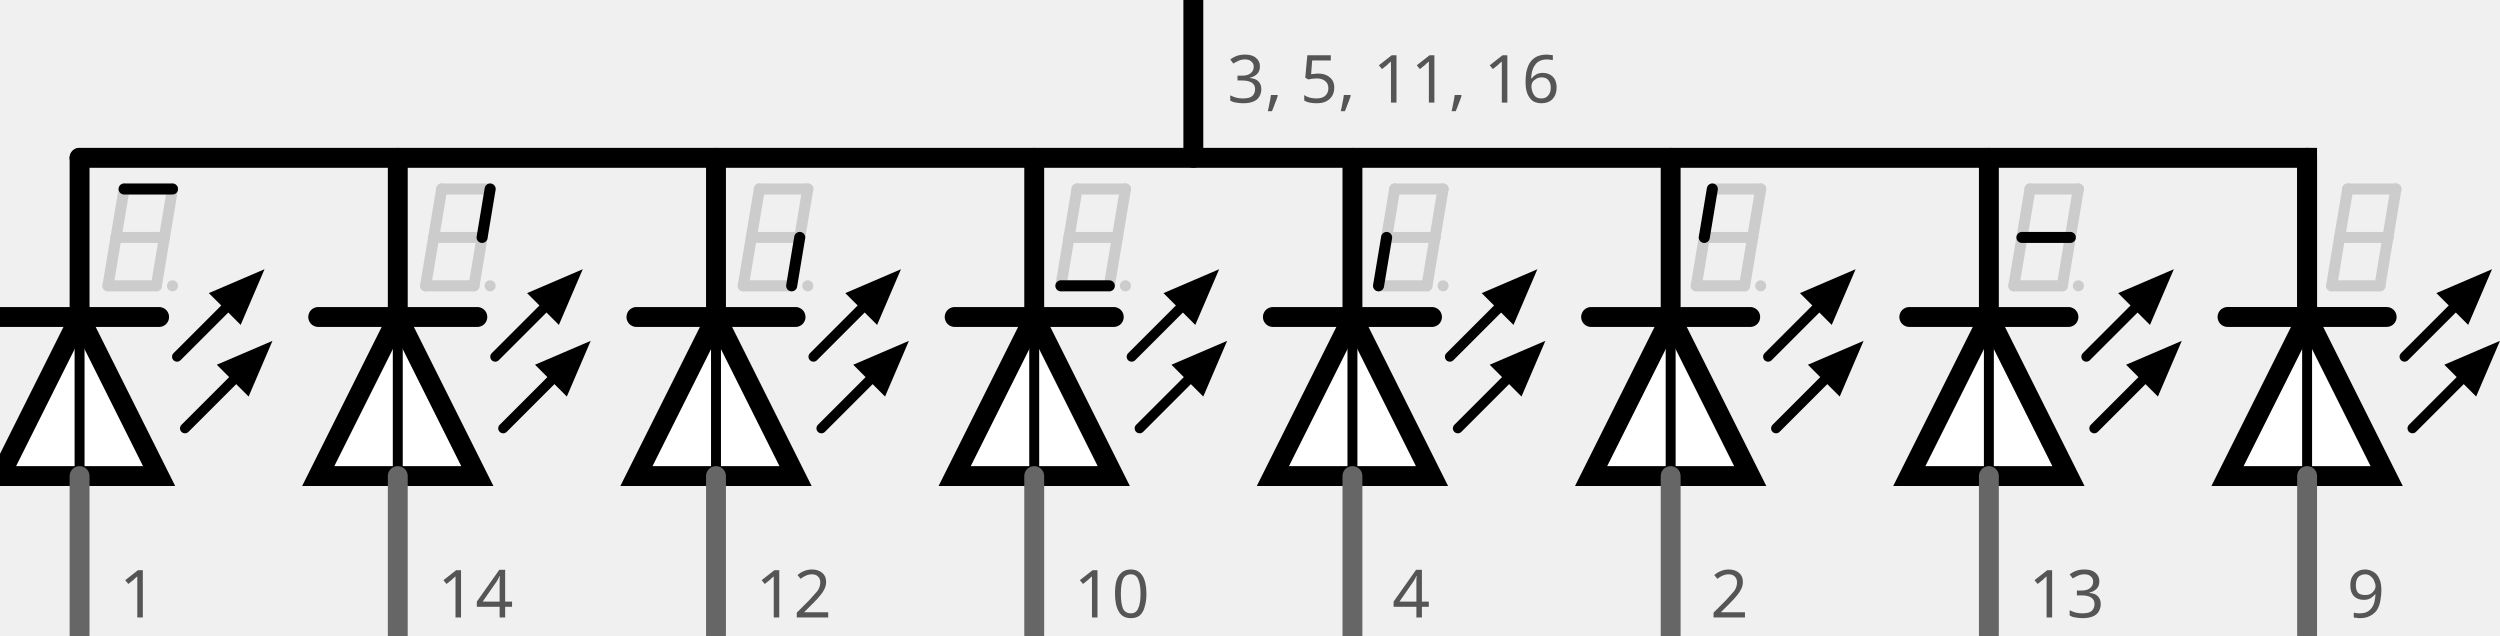
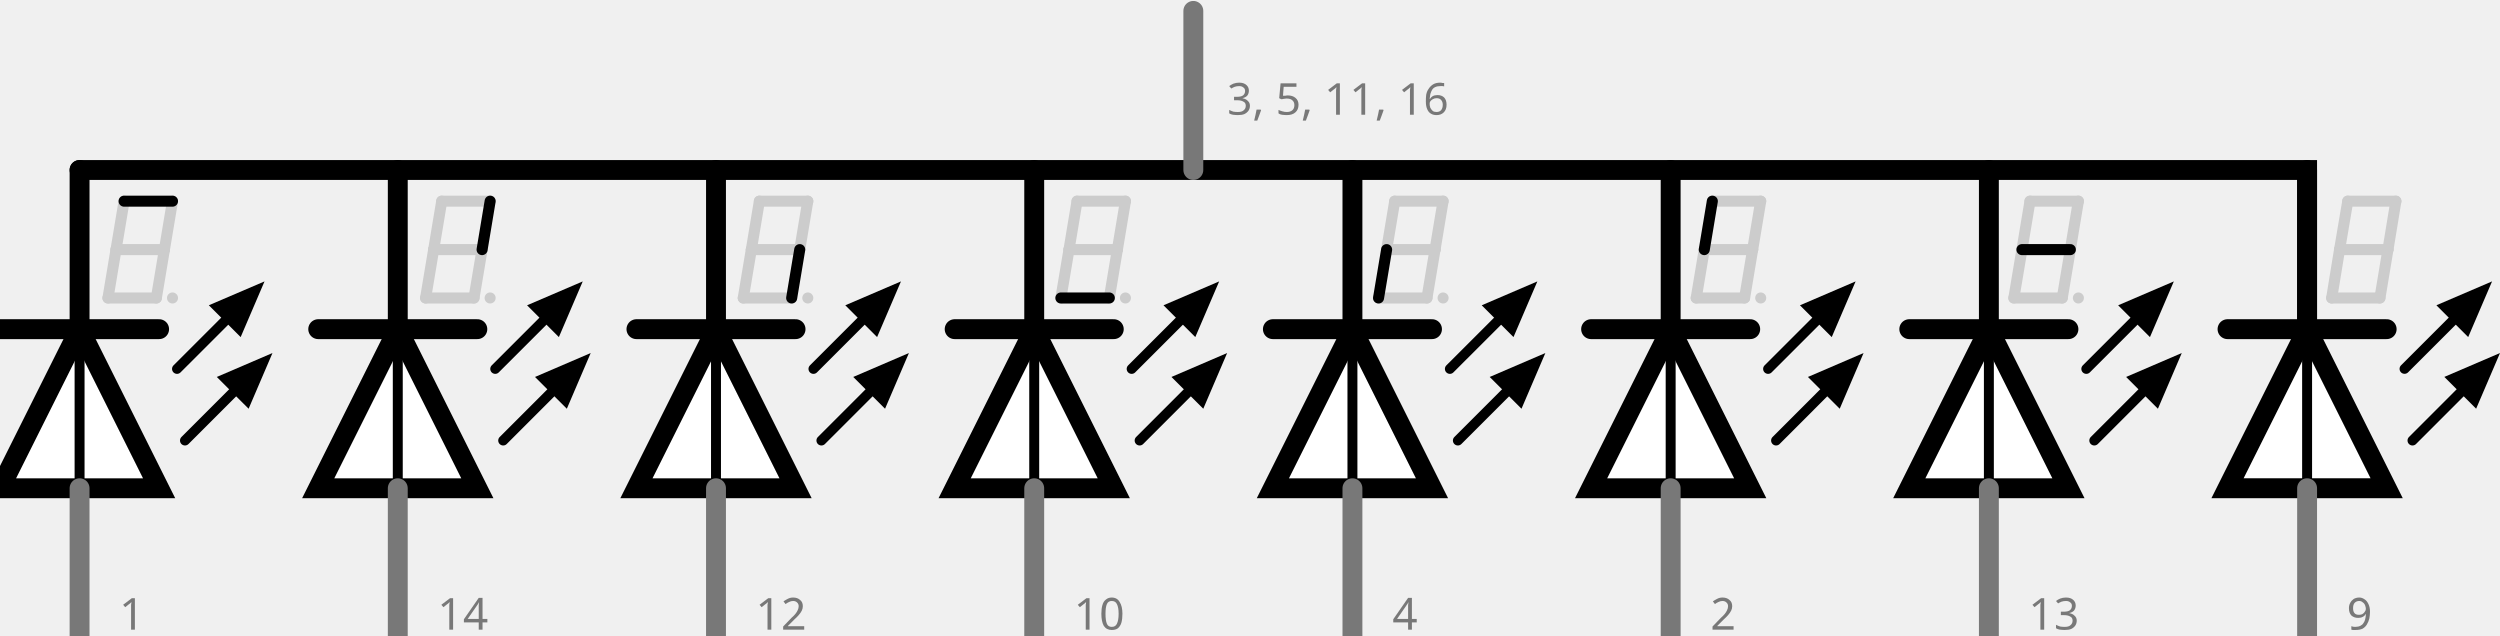
- <svg xmlns="http://www.w3.org/2000/svg" version="1.1" id="Ebene_1" x="0px" y="0px" width="113.129px" height="28.742px" viewBox="0 0.551 113.129 28.742" enable-background="new 0 0.551 113.129 28.742" xml:space="preserve">
+ <svg xmlns="http://www.w3.org/2000/svg" version="1.1" id="Ebene_1" x="0px" y="0px" width="113.129px" height="28.742px" viewBox="0 0 113.129 28.742" enable-background="new 0 0 113.129 28.742" xml:space="preserve">
  <g>
-     <polyline fill="none" stroke="#000000" stroke-width="0.9" stroke-linecap="round" stroke-miterlimit="10" points="3.6,7.693    104.4,7.693 104.4,14.894  " />
+     <polyline fill="none" stroke="#000000" stroke-width="0.9" stroke-linecap="round" stroke-miterlimit="10" points="3.6,7.693    104.4,7.693 104.4,14.895  " />
    <g>
      <rect id="connector3pin" x="53.51" y="0.551" fill="none" width="0.982" height="0.981" />
      <rect id="connector8pin" x="53.509" y="0.547" fill="none" width="0.981" height="0.981" />
      <rect id="connector3terminal" x="53.51" y="0.551" fill="none" width="0.982" height="0.981" />
      <rect id="connector8terminal" x="53.509" y="0.549" fill="none" width="0.981" height="0.981" />
      <rect id="connector1pin" x="89.509" y="28.311" fill="none" width="0.981" height="0.982" />
-       <rect id="connector2pin" x="75.109" y="28.313" fill="none" width="0.982" height="0.98" />
-       <rect id="connector4pin" x="60.708" y="28.311" fill="none" width="0.982" height="0.982" />
+       <rect id="connector2pin" x="75.109" y="28.313" fill="none" width="0.981" height="0.98" />
+       <rect id="connector4pin" x="60.708" y="28.311" fill="none" width="0.981" height="0.982" />
      <rect id="connector6pin" x="31.908" y="28.311" fill="none" width="0.982" height="0.982" />
      <rect id="connector7pin" x="3.104" y="28.311" fill="none" width="0.982" height="0.982" />
-       <rect id="connector9pin" x="103.908" y="28.312" fill="none" width="0.981" height="0.981" />
+       <rect id="connector9pin" x="103.908" y="28.313" fill="none" width="0.98" height="0.98" />
      <rect id="connector1terminal" x="89.509" y="28.311" fill="none" width="0.981" height="0.982" />
-       <rect id="connector2terminal" x="75.109" y="28.313" fill="none" width="0.982" height="0.98" />
+       <rect id="connector2terminal" x="75.109" y="28.313" fill="none" width="0.981" height="0.98" />
      <rect id="connector4terminal" x="46.31" y="28.311" fill="none" width="0.982" height="0.982" />
      <rect id="connector6terminal" x="17.508" y="28.311" fill="none" width="0.982" height="0.982" />
      <rect id="connector7terminal" x="3.104" y="28.311" fill="none" width="0.982" height="0.982" />
-       <rect id="connector9terminal" x="103.908" y="28.312" fill="none" width="0.981" height="0.981" />
+       <rect id="connector9terminal" x="103.908" y="28.313" fill="none" width="0.98" height="0.98" />
    </g>
    <g>
      <g>
        <g>
          <g>
            <g id="schematic_31_">
-               <line fill="none" stroke="#000000" stroke-width="0.9" stroke-linecap="round" x1="86.399" y1="14.895" x2="90" y2="14.895" />
+               <line fill="none" stroke="#000000" stroke-width="0.9" stroke-linecap="round" x1="86.398" y1="14.895" x2="90" y2="14.895" />
              <line fill="none" stroke="#000000" stroke-width="0.9" stroke-linecap="round" x1="90" y1="14.895" x2="93.6" y2="14.895" />
-               <polygon fill="#FFFFFF" stroke="#000000" stroke-width="0.9" stroke-linecap="round" points="90,14.895 93.6,22.094         90,22.094 86.399,22.094       " />
+               <polygon fill="#FFFFFF" stroke="#000000" stroke-width="0.9" stroke-linecap="round" points="90,14.895 93.6,22.094         90,22.094 86.398,22.094       " />
              <line fill="none" stroke="#000000" stroke-width="0.45" stroke-linecap="round" x1="90" y1="22.094" x2="90" y2="14.895" />
              <line fill="none" stroke="#000000" stroke-width="0.45" stroke-linecap="round" x1="94.77" y1="19.934" x2="97.109" y2="17.594" />
              <line fill="none" stroke="#000000" stroke-width="0.45" stroke-linecap="round" x1="94.409" y1="16.693" x2="96.749" y2="14.354" />
              <line id="connector1pin_31_" fill="none" stroke="#000000" stroke-width="0.9" stroke-linecap="round" x1="90" y1="7.693" x2="90" y2="14.895" />
-               <rect id="connector1terminal_31_" x="89.999" y="7.693" fill="none" width="0.001" height="0" />
-               <line id="connector0pin_31_" fill="none" stroke="#666666" stroke-width="0.9" stroke-linecap="round" x1="90" y1="29.294" x2="90" y2="22.094" />
+               <polygon id="connector1terminal_31_" fill="none" points="89.999,7.693 90,7.693 90,7.693       " />
+               <line id="connector0pin_31_" fill="none" stroke="#787878" stroke-width="0.9" stroke-linecap="round" x1="90" y1="29.294" x2="90" y2="22.094" />
              <rect id="connector0terminal_31_" x="89.999" y="29.293" fill="none" width="0.001" height="0.001" />
-               <path d="M98.729,15.975l-1.08,2.52l-1.44-1.439L98.729,15.975z" />
+               <path d="M98.729,15.975l-1.08,2.521l-1.439-1.438L98.729,15.975z" />
              <path d="M98.369,12.734l-1.08,2.52l-1.439-1.439L98.369,12.734z" />
            </g>
          </g>
        </g>
        <g>
          <g>
            <g id="schematic_30_">
              <line fill="none" stroke="#000000" stroke-width="0.9" stroke-linecap="round" x1="72" y1="14.895" x2="75.6" y2="14.895" />
              <line fill="none" stroke="#000000" stroke-width="0.9" stroke-linecap="round" x1="75.6" y1="14.895" x2="79.2" y2="14.895" />
              <polygon fill="#FFFFFF" stroke="#000000" stroke-width="0.9" stroke-linecap="round" points="75.6,14.895 79.2,22.094         75.6,22.094 72,22.094       " />
              <line fill="none" stroke="#000000" stroke-width="0.45" stroke-linecap="round" x1="75.6" y1="22.094" x2="75.6" y2="14.895" />
              <line fill="none" stroke="#000000" stroke-width="0.45" stroke-linecap="round" x1="80.37" y1="19.934" x2="82.709" y2="17.594" />
-               <line fill="none" stroke="#000000" stroke-width="0.45" stroke-linecap="round" x1="80.009" y1="16.693" x2="82.349" y2="14.354" />
+               <line fill="none" stroke="#000000" stroke-width="0.45" stroke-linecap="round" x1="80.009" y1="16.693" x2="82.35" y2="14.354" />
              <line id="connector1pin_30_" fill="none" stroke="#000000" stroke-width="0.9" stroke-linecap="round" x1="75.6" y1="7.693" x2="75.6" y2="14.895" />
-               <rect id="connector1terminal_30_" x="75.599" y="7.693" fill="none" width="0.001" height="0" />
-               <line id="connector0pin_30_" fill="none" stroke="#666666" stroke-width="0.9" stroke-linecap="round" x1="75.6" y1="29.294" x2="75.6" y2="22.094" />
-               <rect id="connector0terminal_30_" x="75.599" y="29.293" fill="none" width="0.001" height="0.001" />
-               <path d="M84.33,15.975l-1.08,2.52l-1.44-1.439L84.33,15.975z" />
-               <path d="M83.969,12.734l-1.08,2.52l-1.439-1.439L83.969,12.734z" />
+               <polygon id="connector1terminal_30_" fill="none" points="75.6,7.693 75.6,7.693 75.6,7.693       " />
+               <line id="connector0pin_30_" fill="none" stroke="#787878" stroke-width="0.9" stroke-linecap="round" x1="75.6" y1="29.294" x2="75.6" y2="22.094" />
+               <rect id="connector0terminal_30_" x="75.6" y="29.293" fill="none" width="0" height="0.001" />
+               <path d="M84.33,15.975l-1.08,2.521l-1.439-1.438L84.33,15.975z" />
+               <path d="M83.969,12.734l-1.08,2.52l-1.438-1.439L83.969,12.734z" />
            </g>
          </g>
        </g>
        <g>
          <g>
            <g id="schematic_29_">
              <line fill="none" stroke="#000000" stroke-width="0.9" stroke-linecap="round" x1="57.6" y1="14.895" x2="61.2" y2="14.895" />
              <line fill="none" stroke="#000000" stroke-width="0.9" stroke-linecap="round" x1="61.2" y1="14.895" x2="64.8" y2="14.895" />
              <polygon fill="#FFFFFF" stroke="#000000" stroke-width="0.9" stroke-linecap="round" points="61.2,14.895 64.8,22.094         61.2,22.094 57.6,22.094       " />
              <line fill="none" stroke="#000000" stroke-width="0.45" stroke-linecap="round" x1="61.2" y1="22.094" x2="61.2" y2="14.895" />
-               <line fill="none" stroke="#000000" stroke-width="0.45" stroke-linecap="round" x1="65.97" y1="19.934" x2="68.31" y2="17.594" />
+               <line fill="none" stroke="#000000" stroke-width="0.45" stroke-linecap="round" x1="65.971" y1="19.934" x2="68.311" y2="17.594" />
              <line fill="none" stroke="#000000" stroke-width="0.45" stroke-linecap="round" x1="65.609" y1="16.693" x2="67.949" y2="14.354" />
              <line id="connector1pin_29_" fill="none" stroke="#000000" stroke-width="0.9" stroke-linecap="round" x1="61.2" y1="7.693" x2="61.2" y2="14.895" />
-               <rect id="connector1terminal_29_" x="61.199" y="7.693" fill="none" width="0.001" height="0" />
-               <line id="connector0pin_29_" fill="none" stroke="#666666" stroke-width="0.9" stroke-linecap="round" x1="61.2" y1="29.294" x2="61.2" y2="22.094" />
+               <polygon id="connector1terminal_29_" fill="none" points="61.199,7.693 61.2,7.693 61.2,7.693       " />
+               <line id="connector0pin_29_" fill="none" stroke="#787878" stroke-width="0.9" stroke-linecap="round" x1="61.2" y1="29.294" x2="61.2" y2="22.094" />
              <rect id="connector0terminal_29_" x="61.199" y="29.293" fill="none" width="0.001" height="0.001" />
-               <path d="M69.93,15.975l-1.08,2.52l-1.44-1.439L69.93,15.975z" />
-               <path d="M69.569,12.734l-1.08,2.52l-1.439-1.439L69.569,12.734z" />
+               <path d="M69.93,15.975l-1.08,2.521l-1.439-1.438L69.93,15.975z" />
+               <path d="M69.568,12.734l-1.08,2.52l-1.438-1.439L69.568,12.734z" />
            </g>
          </g>
        </g>
        <g>
          <g>
            <g id="schematic_28_">
              <line fill="none" stroke="#000000" stroke-width="0.9" stroke-linecap="round" x1="43.2" y1="14.895" x2="46.8" y2="14.895" />
              <line fill="none" stroke="#000000" stroke-width="0.9" stroke-linecap="round" x1="46.8" y1="14.895" x2="50.4" y2="14.895" />
              <polygon fill="#FFFFFF" stroke="#000000" stroke-width="0.9" stroke-linecap="round" points="46.8,14.895 50.4,22.094         46.8,22.094 43.2,22.094       " />
              <line fill="none" stroke="#000000" stroke-width="0.45" stroke-linecap="round" x1="46.8" y1="22.094" x2="46.8" y2="14.895" />
              <line fill="none" stroke="#000000" stroke-width="0.45" stroke-linecap="round" x1="51.57" y1="19.934" x2="53.91" y2="17.594" />
              <line fill="none" stroke="#000000" stroke-width="0.45" stroke-linecap="round" x1="51.209" y1="16.693" x2="53.549" y2="14.354" />
              <line id="connector1pin_28_" fill="none" stroke="#000000" stroke-width="0.9" stroke-linecap="round" x1="46.8" y1="7.693" x2="46.8" y2="14.895" />
-               <rect id="connector1terminal_28_" x="46.799" y="7.693" fill="none" width="0.001" height="0" />
-               <line id="connector0pin_28_" fill="none" stroke="#666666" stroke-width="0.9" stroke-linecap="round" x1="46.8" y1="29.294" x2="46.8" y2="22.094" />
+               <polygon id="connector1terminal_28_" fill="none" points="46.799,7.693 46.8,7.693 46.8,7.693       " />
+               <line id="connector0pin_28_" fill="none" stroke="#787878" stroke-width="0.9" stroke-linecap="round" x1="46.8" y1="29.294" x2="46.8" y2="22.094" />
              <rect id="connector0terminal_28_" x="46.799" y="29.293" fill="none" width="0.001" height="0.001" />
-               <path d="M55.53,15.975l-1.08,2.52l-1.44-1.439L55.53,15.975z" />
+               <path d="M55.53,15.975l-1.08,2.521l-1.44-1.438L55.53,15.975z" />
              <path d="M55.169,12.734l-1.08,2.52l-1.439-1.439L55.169,12.734z" />
            </g>
          </g>
        </g>
        <g>
          <g>
            <g id="schematic_27_">
              <line fill="none" stroke="#000000" stroke-width="0.9" stroke-linecap="round" x1="28.8" y1="14.895" x2="32.4" y2="14.895" />
              <line fill="none" stroke="#000000" stroke-width="0.9" stroke-linecap="round" x1="32.4" y1="14.895" x2="36" y2="14.895" />
              <polygon fill="#FFFFFF" stroke="#000000" stroke-width="0.9" stroke-linecap="round" points="32.4,14.895 36,22.094         32.4,22.094 28.8,22.094       " />
              <line fill="none" stroke="#000000" stroke-width="0.45" stroke-linecap="round" x1="32.4" y1="22.094" x2="32.4" y2="14.895" />
              <line fill="none" stroke="#000000" stroke-width="0.45" stroke-linecap="round" x1="37.17" y1="19.934" x2="39.51" y2="17.594" />
              <line fill="none" stroke="#000000" stroke-width="0.45" stroke-linecap="round" x1="36.81" y1="16.693" x2="39.149" y2="14.354" />
              <line id="connector1pin_27_" fill="none" stroke="#000000" stroke-width="0.9" stroke-linecap="round" x1="32.4" y1="7.693" x2="32.4" y2="14.895" />
-               <rect id="connector1terminal_27_" x="32.399" y="7.693" fill="none" width="0.001" height="0" />
-               <line id="connector0pin_27_" fill="none" stroke="#666666" stroke-width="0.9" stroke-linecap="round" x1="32.4" y1="29.294" x2="32.4" y2="22.094" />
+               <polygon id="connector1terminal_27_" fill="none" points="32.399,7.693 32.4,7.693 32.4,7.693       " />
+               <line id="connector0pin_27_" fill="none" stroke="#787878" stroke-width="0.9" stroke-linecap="round" x1="32.4" y1="29.294" x2="32.4" y2="22.094" />
              <rect id="connector0terminal_27_" x="32.399" y="29.293" fill="none" width="0.001" height="0.001" />
-               <path d="M41.13,15.975l-1.08,2.52l-1.44-1.439L41.13,15.975z" />
+               <path d="M41.13,15.975l-1.08,2.521l-1.44-1.438L41.13,15.975z" />
              <path d="M40.77,12.734l-1.08,2.52l-1.439-1.439L40.77,12.734z" />
            </g>
          </g>
        </g>
        <g>
          <g>
            <g id="schematic_26_">
              <line fill="none" stroke="#000000" stroke-width="0.9" stroke-linecap="round" x1="14.4" y1="14.895" x2="18" y2="14.895" />
              <line fill="none" stroke="#000000" stroke-width="0.9" stroke-linecap="round" x1="18" y1="14.895" x2="21.6" y2="14.895" />
              <polygon fill="#FFFFFF" stroke="#000000" stroke-width="0.9" stroke-linecap="round" points="18,14.895 21.6,22.094         18,22.094 14.4,22.094       " />
              <line fill="none" stroke="#000000" stroke-width="0.45" stroke-linecap="round" x1="18" y1="22.094" x2="18" y2="14.895" />
              <line fill="none" stroke="#000000" stroke-width="0.45" stroke-linecap="round" x1="22.77" y1="19.934" x2="25.11" y2="17.594" />
              <line fill="none" stroke="#000000" stroke-width="0.45" stroke-linecap="round" x1="22.41" y1="16.693" x2="24.75" y2="14.354" />
              <line id="connector1pin_26_" fill="none" stroke="#000000" stroke-width="0.9" stroke-linecap="round" x1="18" y1="7.693" x2="18" y2="14.895" />
-               <rect id="connector1terminal_26_" x="18" y="7.693" fill="none" width="0.001" height="0" />
-               <line id="connector0pin_26_" fill="none" stroke="#666666" stroke-width="0.9" stroke-linecap="round" x1="18" y1="29.294" x2="18" y2="22.094" />
+               <polygon id="connector1terminal_26_" fill="none" points="18,7.693 18.001,7.693 18.001,7.693       " />
+               <line id="connector0pin_26_" fill="none" stroke="#787878" stroke-width="0.9" stroke-linecap="round" x1="18" y1="29.294" x2="18" y2="22.094" />
              <rect id="connector0terminal_26_" x="18" y="29.293" fill="none" width="0.001" height="0.001" />
-               <path d="M26.73,15.975l-1.08,2.52l-1.44-1.439L26.73,15.975z" />
+               <path d="M26.73,15.975l-1.08,2.521l-1.44-1.438L26.73,15.975z" />
              <path d="M26.37,12.734l-1.08,2.52l-1.439-1.439L26.37,12.734z" />
            </g>
          </g>
        </g>
        <g>
          <g>
            <g id="schematic_25_">
              <line fill="none" stroke="#000000" stroke-width="0.9" stroke-linecap="round" x1="0" y1="14.895" x2="3.601" y2="14.895" />
              <line fill="none" stroke="#000000" stroke-width="0.9" stroke-linecap="round" x1="3.601" y1="14.895" x2="7.2" y2="14.895" />
              <polygon fill="#FFFFFF" stroke="#000000" stroke-width="0.9" stroke-linecap="round" points="3.601,14.895 7.2,22.094         3.601,22.094 0,22.094       " />
              <line fill="none" stroke="#000000" stroke-width="0.45" stroke-linecap="round" x1="3.601" y1="22.094" x2="3.601" y2="14.895" />
              <line fill="none" stroke="#000000" stroke-width="0.45" stroke-linecap="round" x1="8.37" y1="19.934" x2="10.71" y2="17.594" />
              <line fill="none" stroke="#000000" stroke-width="0.45" stroke-linecap="round" x1="8.01" y1="16.693" x2="10.35" y2="14.354" />
              <line id="connector1pin_25_" fill="none" stroke="#000000" stroke-width="0.9" stroke-linecap="round" x1="3.601" y1="7.693" x2="3.601" y2="14.895" />
-               <rect id="connector1terminal_25_" x="3.6" y="7.693" fill="none" width="0.001" height="0" />
-               <line id="connector0pin_25_" fill="none" stroke="#666666" stroke-width="0.9" stroke-linecap="round" x1="3.601" y1="29.294" x2="3.601" y2="22.094" />
+               <polygon id="connector1terminal_25_" fill="none" points="3.6,7.693 3.601,7.693 3.601,7.693       " />
+               <line id="connector0pin_25_" fill="none" stroke="#787878" stroke-width="0.9" stroke-linecap="round" x1="3.601" y1="29.294" x2="3.601" y2="22.094" />
              <rect id="connector0terminal_25_" x="3.6" y="29.293" fill="none" width="0.001" height="0.001" />
-               <path d="M12.33,15.975l-1.08,2.52l-1.44-1.439L12.33,15.975z" />
-               <path d="M11.97,12.734l-1.08,2.52L9.45,13.814L11.97,12.734z" />
+               <path d="M12.33,15.975l-1.08,2.521l-1.44-1.438L12.33,15.975z" />
+               <path d="M11.97,12.734l-1.08,2.52l-1.44-1.44L11.97,12.734z" />
            </g>
          </g>
        </g>
        <g>
          <g>
            <g id="schematic_17_">
-               <line fill="none" stroke="#000000" stroke-width="0.9" stroke-linecap="round" x1="100.799" y1="14.894" x2="104.4" y2="14.894" />
-               <line fill="none" stroke="#000000" stroke-width="0.9" stroke-linecap="round" x1="104.4" y1="14.894" x2="108" y2="14.894" />
-               <polygon fill="#FFFFFF" stroke="#000000" stroke-width="0.9" stroke-linecap="round" points="104.4,14.894 108,22.093         104.4,22.093 100.799,22.093       " />
-               <line fill="none" stroke="#000000" stroke-width="0.45" stroke-linecap="round" x1="104.4" y1="22.093" x2="104.4" y2="14.894" />
-               <line fill="none" stroke="#000000" stroke-width="0.45" stroke-linecap="round" x1="109.169" y1="19.933" x2="111.509" y2="17.593" />
-               <line fill="none" stroke="#000000" stroke-width="0.45" stroke-linecap="round" x1="108.809" y1="16.692" x2="111.149" y2="14.353" />
-               <line id="connector1pin_17_" fill="none" stroke="#000000" stroke-width="0.9" stroke-linecap="round" x1="104.4" y1="7.692" x2="104.4" y2="14.894" />
-               <rect id="connector1terminal_17_" x="104.399" y="7.692" fill="none" width="0.001" height="0" />
-               <line id="connector0pin_17_" fill="none" stroke="#666666" stroke-width="0.9" stroke-linecap="round" x1="104.4" y1="29.293" x2="104.4" y2="22.093" />
-               <rect id="connector0terminal_17_" x="104.399" y="29.292" fill="none" width="0.001" height="0.001" />
-               <path d="M113.129,15.974l-1.08,2.52l-1.44-1.439L113.129,15.974z" />
-               <path d="M112.769,12.733l-1.08,2.52l-1.439-1.439L112.769,12.733z" />
+               <line fill="none" stroke="#000000" stroke-width="0.9" stroke-linecap="round" x1="100.799" y1="14.895" x2="104.4" y2="14.895" />
+               <line fill="none" stroke="#000000" stroke-width="0.9" stroke-linecap="round" x1="104.4" y1="14.895" x2="108" y2="14.895" />
+               <polygon fill="#FFFFFF" stroke="#000000" stroke-width="0.9" stroke-linecap="round" points="104.4,14.895 108,22.093         104.4,22.093 100.799,22.093       " />
+               <line fill="none" stroke="#000000" stroke-width="0.45" stroke-linecap="round" x1="104.4" y1="22.093" x2="104.4" y2="14.895" />
+               <line fill="none" stroke="#000000" stroke-width="0.45" stroke-linecap="round" x1="109.169" y1="19.934" x2="111.509" y2="17.593" />
+               <line fill="none" stroke="#000000" stroke-width="0.45" stroke-linecap="round" x1="108.809" y1="16.691" x2="111.148" y2="14.353" />
+               <line id="connector1pin_17_" fill="none" stroke="#000000" stroke-width="0.9" stroke-linecap="round" x1="104.4" y1="7.692" x2="104.4" y2="14.895" />
+               <polygon id="connector1terminal_17_" fill="none" points="104.398,7.692 104.4,7.692 104.4,7.692       " />
+               <line id="connector0pin_17_" fill="none" stroke="#787878" stroke-width="0.9" stroke-linecap="round" x1="104.4" y1="29.293" x2="104.4" y2="22.093" />
+               <rect id="connector0terminal_17_" x="104.398" y="29.292" fill="none" width="0.002" height="0.001" />
+               <path d="M113.129,15.975l-1.08,2.52l-1.439-1.439L113.129,15.975z" />
+               <path d="M112.77,12.733l-1.08,2.52l-1.439-1.439L112.77,12.733z" />
            </g>
          </g>
        </g>
      </g>
      <g>
        <g>
          <g>
            <g id="schematic_24_">
              <rect id="connector0terminal_24_" x="89.999" y="22.092" fill="none" width="0.001" height="0.001" />
            </g>
          </g>
        </g>
        <g>
          <g>
            <g id="schematic_23_">
-               <rect id="connector0terminal_23_" x="75.599" y="22.092" fill="none" width="0.001" height="0.001" />
+               <rect id="connector0terminal_23_" x="75.6" y="22.092" fill="none" width="0" height="0.001" />
            </g>
          </g>
        </g>
        <g>
          <g>
            <g id="schematic_22_">
              <rect id="connector0terminal_22_" x="61.199" y="22.092" fill="none" width="0.001" height="0.001" />
            </g>
          </g>
        </g>
        <g>
          <g>
            <g id="schematic_21_">
              <rect id="connector0terminal_21_" x="46.799" y="22.092" fill="none" width="0.001" height="0.001" />
            </g>
          </g>
        </g>
        <g>
          <g>
            <g id="schematic_20_">
              <rect id="connector0terminal_20_" x="32.399" y="22.092" fill="none" width="0.001" height="0.001" />
            </g>
          </g>
        </g>
        <g>
          <g>
            <g id="schematic_19_">
              <rect id="connector0terminal_19_" x="18" y="22.092" fill="none" width="0.001" height="0.001" />
            </g>
          </g>
        </g>
        <g>
          <g>
            <g id="schematic_18_">
              <rect id="connector0terminal_18_" x="3.6" y="22.092" fill="none" width="0.001" height="0.001" />
            </g>
          </g>
        </g>
      </g>
      <g>
        <g>
          <g>
            <g id="schematic_9_">
-               <rect id="connector1terminal_9_" x="104.399" y="29.785" fill="none" width="0.001" height="0" />
+               <polygon id="connector1terminal_9_" fill="none" points="104.398,29.785 104.4,29.785 104.4,29.785       " />
            </g>
          </g>
        </g>
        <g>
          <g>
            <g id="schematic_8_">
-               <rect id="connector1terminal_8_" x="89.999" y="29.785" fill="none" width="0.001" height="0" />
+               <polygon id="connector1terminal_8_" fill="none" points="89.999,29.785 90,29.785 90,29.785       " />
            </g>
          </g>
        </g>
        <g>
          <g>
            <g id="schematic_7_">
-               <rect id="connector1terminal_7_" x="75.599" y="29.785" fill="none" width="0.001" height="0" />
+               <polygon id="connector1terminal_7_" fill="none" points="75.6,29.785 75.6,29.785 75.6,29.785       " />
            </g>
          </g>
        </g>
        <g>
          <g>
            <g id="schematic_6_">
-               <rect id="connector1terminal_6_" x="61.199" y="29.785" fill="none" width="0.001" height="0" />
+               <polygon id="connector1terminal_6_" fill="none" points="61.199,29.785 61.2,29.785 61.2,29.785       " />
            </g>
          </g>
        </g>
        <g>
          <g>
            <g id="schematic_5_">
-               <rect id="connector1terminal_5_" x="46.799" y="29.785" fill="none" width="0.001" height="0" />
+               <polygon id="connector1terminal_5_" fill="none" points="46.799,29.785 46.8,29.785 46.8,29.785       " />
            </g>
          </g>
        </g>
        <g>
          <g>
            <g id="schematic_4_">
-               <rect id="connector1terminal_4_" x="32.399" y="29.785" fill="none" width="0.001" height="0" />
+               <polygon id="connector1terminal_4_" fill="none" points="32.399,29.785 32.4,29.785 32.4,29.785       " />
            </g>
          </g>
        </g>
        <g>
          <g>
            <g id="schematic_3_">
-               <rect id="connector1terminal_3_" x="18" y="29.785" fill="none" width="0.001" height="0" />
+               <polygon id="connector1terminal_3_" fill="none" points="18,29.785 18.001,29.785 18.001,29.785       " />
            </g>
          </g>
        </g>
        <g>
          <g>
            <g id="schematic_2_">
-               <rect id="connector1terminal_1_" x="3.6" y="29.785" fill="none" width="0.001" height="0" />
+               <polygon id="connector1terminal_1_" fill="none" points="3.6,29.785 3.601,29.785 3.601,29.785       " />
            </g>
          </g>
        </g>
      </g>
    </g>
-     <text transform="matrix(1 0 0 1 106.1997 28.4927)" fill="#555555" font-family="'ArialMT'" font-size="3">9</text>
-     <text transform="matrix(1 0 0 1 91.7998 28.4927)" fill="#555555" font-family="'ArialMT'" font-size="3">13</text>
-     <text transform="matrix(1 0 0 1 55.5298 5.1929)" fill="#555555" font-family="'ArialMT'" font-size="3">3, 5, 11, 16</text>
-     <text transform="matrix(1 0 0 1 77.3999 28.4927)" fill="#555555" font-family="'ArialMT'" font-size="3">2</text>
-     <text transform="matrix(1 0 0 1 63 28.4927)" fill="#555555" font-family="'ArialMT'" font-size="3">4</text>
-     <text transform="matrix(1 0 0 1 48.6001 28.4927)" fill="#555555" font-family="'ArialMT'" font-size="3">10</text>
-     <text transform="matrix(1 0 0 1 34.2002 28.4927)" fill="#555555" font-family="'ArialMT'" font-size="3">12</text>
-     <text transform="matrix(1 0 0 1 19.8003 28.4927)" fill="#555555" font-family="'ArialMT'" font-size="3">14</text>
-     <text transform="matrix(1 0 0 1 5.4004 28.4927)" fill="#555555" font-family="'ArialMT'" font-size="3">1</text>
-     <line fill="none" stroke="#000000" stroke-width="0.9" stroke-linecap="round" stroke-miterlimit="10" x1="54" y1="7.693" x2="54" y2="0.493" />
+     <text transform="matrix(1 0 0 1 106.1992 28.4922)" fill="#787878" font-family="'ArialMT'" font-size="2">9</text>
+     <text transform="matrix(1 0 0 1 91.7998 28.4922)" fill="#787878" font-family="'ArialMT'" font-size="2">13</text>
+     <text transform="matrix(1 0 0 1 55.5298 5.1929)" fill="#787878" font-family="'ArialMT'" font-size="2">3, 5, 11, 16</text>
+     <text transform="matrix(1 0 0 1 77.4004 28.4922)" fill="#787878" font-family="'ArialMT'" font-size="2">2</text>
+     <text transform="matrix(1 0 0 1 63 28.4922)" fill="#787878" font-family="'ArialMT'" font-size="2">4</text>
+     <text transform="matrix(1 0 0 1 48.6001 28.4922)" fill="#787878" font-family="'ArialMT'" font-size="2">10</text>
+     <text transform="matrix(1 0 0 1 34.2002 28.4922)" fill="#787878" font-family="'ArialMT'" font-size="2">12</text>
+     <text transform="matrix(1 0 0 1 19.8003 28.4922)" fill="#787878" font-family="'ArialMT'" font-size="2">14</text>
+     <text transform="matrix(1 0 0 1 5.4004 28.4922)" fill="#787878" font-family="'ArialMT'" font-size="2">1</text>
+     <line fill="none" stroke="#787878" stroke-width="0.9" stroke-linecap="round" x1="54" y1="7.693" x2="54" y2="0.493" />
    <g>
      <g>
        <line fill="none" stroke="#CCCCCC" stroke-width="0.5" stroke-linecap="round" x1="7.075" y1="13.484" x2="4.885" y2="13.484" />
        <line fill="none" stroke="#CCCCCC" stroke-width="0.5" stroke-linecap="round" x1="5.25" y1="11.295" x2="7.44" y2="11.295" />
        <line fill="none" stroke="#CCCCCC" stroke-width="0.5" stroke-linecap="round" x1="7.806" y1="13.484" x2="7.806" y2="13.484" />
        <line fill="none" stroke="#CCCCCC" stroke-width="0.5" stroke-linecap="round" x1="5.25" y1="11.295" x2="4.885" y2="13.484" />
        <line fill="none" stroke="#CCCCCC" stroke-width="0.5" stroke-linecap="round" x1="5.615" y1="9.103" x2="5.25" y2="11.295" />
        <line fill="none" stroke="#CCCCCC" stroke-width="0.5" stroke-linecap="round" x1="7.44" y1="11.295" x2="7.075" y2="13.484" />
        <line fill="none" stroke="#CCCCCC" stroke-width="0.5" stroke-linecap="round" x1="7.806" y1="9.103" x2="7.44" y2="11.295" />
        <line fill="none" stroke="#000000" stroke-width="0.5" stroke-linecap="round" x1="7.806" y1="9.103" x2="5.615" y2="9.103" />
      </g>
      <g>
        <line fill="none" stroke="#CCCCCC" stroke-width="0.5" stroke-linecap="round" x1="22.179" y1="9.103" x2="19.989" y2="9.103" />
        <line fill="none" stroke="#CCCCCC" stroke-width="0.5" stroke-linecap="round" x1="21.449" y1="13.484" x2="19.259" y2="13.484" />
        <line fill="none" stroke="#CCCCCC" stroke-width="0.5" stroke-linecap="round" x1="19.624" y1="11.295" x2="21.815" y2="11.295" />
        <line fill="none" stroke="#CCCCCC" stroke-width="0.5" stroke-linecap="round" x1="22.179" y1="13.484" x2="22.179" y2="13.484" />
        <line fill="none" stroke="#CCCCCC" stroke-width="0.5" stroke-linecap="round" x1="19.624" y1="11.295" x2="19.259" y2="13.484" />
        <line fill="none" stroke="#CCCCCC" stroke-width="0.5" stroke-linecap="round" x1="19.989" y1="9.103" x2="19.624" y2="11.295" />
        <line fill="none" stroke="#CCCCCC" stroke-width="0.5" stroke-linecap="round" x1="21.815" y1="11.295" x2="21.449" y2="13.484" />
        <line fill="none" stroke="#000000" stroke-width="0.5" stroke-linecap="round" x1="22.18" y1="9.103" x2="21.815" y2="11.295" />
      </g>
      <g>
        <line fill="none" stroke="#CCCCCC" stroke-width="0.5" stroke-linecap="round" x1="36.554" y1="9.103" x2="34.363" y2="9.103" />
        <line fill="none" stroke="#CCCCCC" stroke-width="0.5" stroke-linecap="round" x1="35.824" y1="13.484" x2="33.633" y2="13.484" />
        <line fill="none" stroke="#CCCCCC" stroke-width="0.5" stroke-linecap="round" x1="33.999" y1="11.295" x2="36.189" y2="11.295" />
        <line fill="none" stroke="#CCCCCC" stroke-width="0.5" stroke-linecap="round" x1="36.554" y1="13.484" x2="36.554" y2="13.484" />
        <line fill="none" stroke="#CCCCCC" stroke-width="0.5" stroke-linecap="round" x1="33.999" y1="11.295" x2="33.633" y2="13.484" />
        <line fill="none" stroke="#CCCCCC" stroke-width="0.5" stroke-linecap="round" x1="34.363" y1="9.103" x2="33.999" y2="11.295" />
        <line fill="none" stroke="#CCCCCC" stroke-width="0.5" stroke-linecap="round" x1="36.554" y1="9.103" x2="36.189" y2="11.295" />
        <line fill="none" stroke="#000000" stroke-width="0.5" stroke-linecap="round" x1="36.189" y1="11.295" x2="35.824" y2="13.484" />
      </g>
      <g>
        <line fill="none" stroke="#CCCCCC" stroke-width="0.5" stroke-linecap="round" x1="50.927" y1="9.103" x2="48.738" y2="9.103" />
        <line fill="none" stroke="#CCCCCC" stroke-width="0.5" stroke-linecap="round" x1="48.373" y1="11.295" x2="50.563" y2="11.295" />
        <line fill="none" stroke="#CCCCCC" stroke-width="0.5" stroke-linecap="round" x1="50.927" y1="13.484" x2="50.927" y2="13.484" />
        <line fill="none" stroke="#CCCCCC" stroke-width="0.5" stroke-linecap="round" x1="48.373" y1="11.295" x2="48.007" y2="13.484" />
        <line fill="none" stroke="#CCCCCC" stroke-width="0.5" stroke-linecap="round" x1="48.738" y1="9.103" x2="48.373" y2="11.295" />
        <line fill="none" stroke="#CCCCCC" stroke-width="0.5" stroke-linecap="round" x1="50.563" y1="11.295" x2="50.198" y2="13.484" />
        <line fill="none" stroke="#CCCCCC" stroke-width="0.5" stroke-linecap="round" x1="50.928" y1="9.103" x2="50.563" y2="11.295" />
        <line fill="none" stroke="#000000" stroke-width="0.5" stroke-linecap="round" x1="50.198" y1="13.484" x2="48.007" y2="13.484" />
      </g>
      <g>
-         <line fill="none" stroke="#CCCCCC" stroke-width="0.5" stroke-linecap="round" x1="65.302" y1="9.103" x2="63.112" y2="9.103" />
+         <line fill="none" stroke="#CCCCCC" stroke-width="0.5" stroke-linecap="round" x1="65.302" y1="9.103" x2="63.111" y2="9.103" />
        <line fill="none" stroke="#CCCCCC" stroke-width="0.5" stroke-linecap="round" x1="64.572" y1="13.484" x2="62.381" y2="13.484" />
-         <line fill="none" stroke="#CCCCCC" stroke-width="0.5" stroke-linecap="round" x1="62.747" y1="11.295" x2="64.937" y2="11.295" />
+         <line fill="none" stroke="#CCCCCC" stroke-width="0.5" stroke-linecap="round" x1="62.747" y1="11.295" x2="64.938" y2="11.295" />
        <line fill="none" stroke="#CCCCCC" stroke-width="0.5" stroke-linecap="round" x1="65.302" y1="13.484" x2="65.302" y2="13.484" />
        <line fill="none" stroke="#CCCCCC" stroke-width="0.5" stroke-linecap="round" x1="63.113" y1="9.103" x2="62.747" y2="11.295" />
-         <line fill="none" stroke="#CCCCCC" stroke-width="0.5" stroke-linecap="round" x1="64.937" y1="11.295" x2="64.572" y2="13.484" />
-         <line fill="none" stroke="#CCCCCC" stroke-width="0.5" stroke-linecap="round" x1="65.302" y1="9.103" x2="64.937" y2="11.295" />
+         <line fill="none" stroke="#CCCCCC" stroke-width="0.5" stroke-linecap="round" x1="64.938" y1="11.295" x2="64.572" y2="13.484" />
+         <line fill="none" stroke="#CCCCCC" stroke-width="0.5" stroke-linecap="round" x1="65.302" y1="9.103" x2="64.938" y2="11.295" />
        <line fill="none" stroke="#000000" stroke-width="0.5" stroke-linecap="round" x1="62.747" y1="11.295" x2="62.381" y2="13.484" />
      </g>
      <g>
        <line fill="none" stroke="#CCCCCC" stroke-width="0.5" stroke-linecap="round" x1="79.675" y1="9.103" x2="77.486" y2="9.103" />
-         <line fill="none" stroke="#CCCCCC" stroke-width="0.5" stroke-linecap="round" x1="78.946" y1="13.484" x2="76.756" y2="13.484" />
+         <line fill="none" stroke="#CCCCCC" stroke-width="0.5" stroke-linecap="round" x1="78.945" y1="13.484" x2="76.756" y2="13.484" />
        <line fill="none" stroke="#CCCCCC" stroke-width="0.5" stroke-linecap="round" x1="77.121" y1="11.295" x2="79.311" y2="11.295" />
        <line fill="none" stroke="#CCCCCC" stroke-width="0.5" stroke-linecap="round" x1="79.675" y1="13.484" x2="79.675" y2="13.484" />
        <line fill="none" stroke="#CCCCCC" stroke-width="0.5" stroke-linecap="round" x1="77.121" y1="11.295" x2="76.756" y2="13.484" />
        <line fill="none" stroke="#000000" stroke-width="0.5" stroke-linecap="round" x1="77.486" y1="9.103" x2="77.121" y2="11.295" />
-         <line fill="none" stroke="#CCCCCC" stroke-width="0.5" stroke-linecap="round" x1="79.311" y1="11.295" x2="78.946" y2="13.484" />
+         <line fill="none" stroke="#CCCCCC" stroke-width="0.5" stroke-linecap="round" x1="79.311" y1="11.295" x2="78.945" y2="13.484" />
        <line fill="none" stroke="#CCCCCC" stroke-width="0.5" stroke-linecap="round" x1="79.675" y1="9.103" x2="79.311" y2="11.295" />
      </g>
      <g>
-         <line fill="none" stroke="#CCCCCC" stroke-width="0.5" stroke-linecap="round" x1="94.05" y1="9.103" x2="91.86" y2="9.103" />
-         <line fill="none" stroke="#CCCCCC" stroke-width="0.5" stroke-linecap="round" x1="93.321" y1="13.484" x2="91.13" y2="13.484" />
+         <line fill="none" stroke="#CCCCCC" stroke-width="0.5" stroke-linecap="round" x1="94.05" y1="9.103" x2="91.859" y2="9.103" />
+         <line fill="none" stroke="#CCCCCC" stroke-width="0.5" stroke-linecap="round" x1="93.32" y1="13.484" x2="91.13" y2="13.484" />
        <line fill="none" stroke="#CCCCCC" stroke-width="0.5" stroke-linecap="round" x1="94.05" y1="13.484" x2="94.05" y2="13.484" />
        <line fill="none" stroke="#CCCCCC" stroke-width="0.5" stroke-linecap="round" x1="91.496" y1="11.295" x2="91.13" y2="13.484" />
-         <line fill="none" stroke="#CCCCCC" stroke-width="0.5" stroke-linecap="round" x1="91.862" y1="9.103" x2="91.496" y2="11.295" />
-         <line fill="none" stroke="#CCCCCC" stroke-width="0.5" stroke-linecap="round" x1="93.685" y1="11.295" x2="93.321" y2="13.484" />
-         <line fill="none" stroke="#CCCCCC" stroke-width="0.5" stroke-linecap="round" x1="94.05" y1="9.103" x2="93.685" y2="11.295" />
-         <line fill="none" stroke="#000000" stroke-width="0.5" stroke-linecap="round" x1="91.496" y1="11.295" x2="93.685" y2="11.295" />
+         <line fill="none" stroke="#CCCCCC" stroke-width="0.5" stroke-linecap="round" x1="91.861" y1="9.103" x2="91.496" y2="11.295" />
+         <line fill="none" stroke="#CCCCCC" stroke-width="0.5" stroke-linecap="round" x1="93.686" y1="11.295" x2="93.32" y2="13.484" />
+         <line fill="none" stroke="#CCCCCC" stroke-width="0.5" stroke-linecap="round" x1="94.05" y1="9.103" x2="93.686" y2="11.295" />
+         <line fill="none" stroke="#000000" stroke-width="0.5" stroke-linecap="round" x1="91.496" y1="11.295" x2="93.686" y2="11.295" />
      </g>
      <g>
        <line fill="none" stroke="#CCCCCC" stroke-width="0.5" stroke-linecap="round" x1="108.418" y1="9.103" x2="106.24" y2="9.103" />
-         <line fill="none" stroke="#CCCCCC" stroke-width="0.5" stroke-linecap="round" x1="107.695" y1="13.484" x2="105.511" y2="13.484" />
-         <line fill="none" stroke="#CCCCCC" stroke-width="0.5" stroke-linecap="round" x1="105.869" y1="11.295" x2="108.058" y2="11.295" />
-         <line fill="none" stroke="#CCCCCC" stroke-width="0.5" stroke-linecap="round" x1="105.869" y1="11.295" x2="105.511" y2="13.484" />
+         <line fill="none" stroke="#CCCCCC" stroke-width="0.5" stroke-linecap="round" x1="107.695" y1="13.484" x2="105.512" y2="13.484" />
+         <line fill="none" stroke="#CCCCCC" stroke-width="0.5" stroke-linecap="round" x1="105.869" y1="11.295" x2="108.059" y2="11.295" />
+         <line fill="none" stroke="#CCCCCC" stroke-width="0.5" stroke-linecap="round" x1="105.869" y1="11.295" x2="105.512" y2="13.484" />
        <line fill="none" stroke="#CCCCCC" stroke-width="0.5" stroke-linecap="round" x1="106.24" y1="9.103" x2="105.869" y2="11.295" />
-         <line fill="none" stroke="#CCCCCC" stroke-width="0.5" stroke-linecap="round" x1="108.058" y1="11.295" x2="107.695" y2="13.484" />
-         <line fill="none" stroke="#CCCCCC" stroke-width="0.5" stroke-linecap="round" x1="108.418" y1="9.103" x2="108.058" y2="11.295" />
+         <line fill="none" stroke="#CCCCCC" stroke-width="0.5" stroke-linecap="round" x1="108.059" y1="11.295" x2="107.695" y2="13.484" />
+         <line fill="none" stroke="#CCCCCC" stroke-width="0.5" stroke-linecap="round" x1="108.418" y1="9.103" x2="108.059" y2="11.295" />
      </g>
    </g>
  </g>
  <g>
-     <rect id="connector0terminal_9_" x="104.399" y="22.093" fill="none" width="0.001" height="0.001" />
+     <rect id="connector0terminal_9_" x="104.398" y="22.093" fill="none" width="0.002" height="0.001" />
  </g>
</svg>
